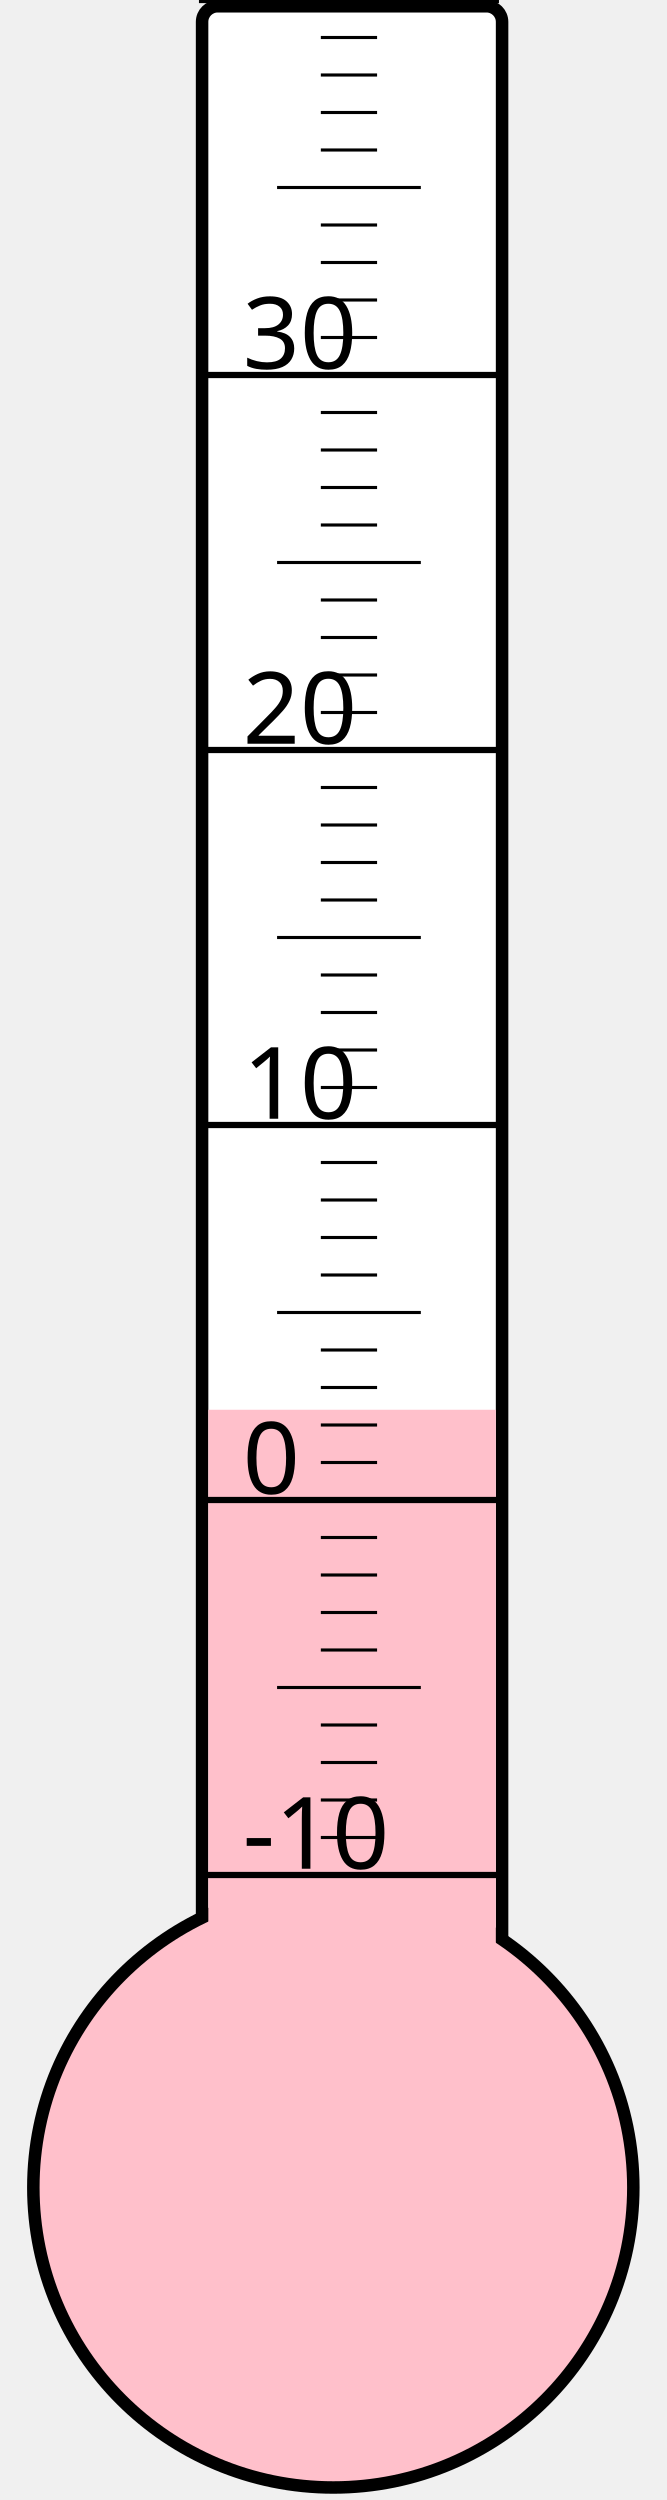
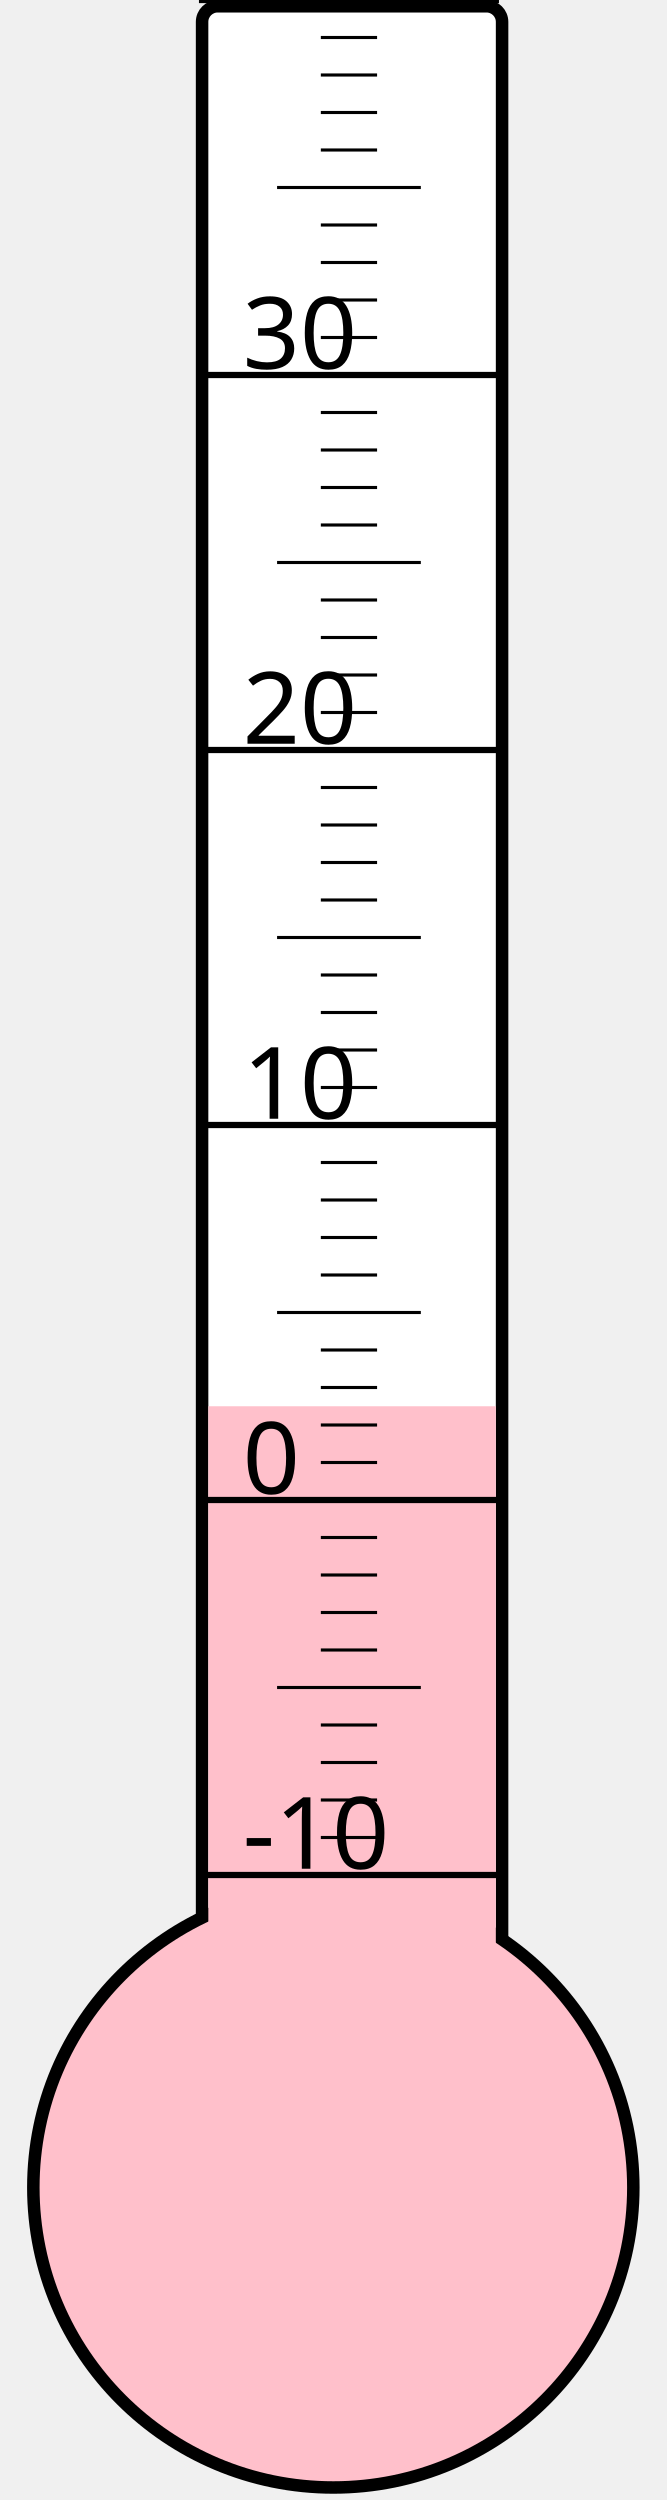
<svg xmlns="http://www.w3.org/2000/svg" width="40px" height="150px" viewBox="0 0 200 800">
  <rect width="200" height="800" x="0" y="0" style="fill: #ffffeb; fill-opacity: 0;" />
  <rect width="96" height="680" x="58" y="2" rx="5" ry="5" style="fill: white; fill-opacity: 1; stroke: black; stroke-width: 4;" />
  <circle cx="100" cy="700" r="96" style="fill: pink; stroke: black; stroke-width: 4;" />
-   <rect width="92" height="248.875" x="60" y="451.125" style="fill: pink; fill-opacity: 1; stroke-width: 0;" />
+   <rect width="92" height="250.0" x="60" y="450.0" style="fill: pink; fill-opacity: 1; stroke-width: 0;" />
  <text x="71" y="598" style="font-family: sans-serif; font-size: 24pt;">-10</text>
  <text x="71" y="478" style="font-family: sans-serif; font-size: 24pt;">0</text>
  <text x="71" y="358" style="font-family: sans-serif; font-size: 24pt;">10</text>
  <text x="71" y="238" style="font-family: sans-serif; font-size: 24pt;">20</text>
  <text x="71" y="118" style="font-family: sans-serif; font-size: 24pt;">30</text>
  <g style="stroke: black;">
    <line x1="57" y1="600" x2="153" y2="600" style="stroke-width: 2;" />
    <line x1="96" y1="588" x2="114" y2="588" style="stroke-width: 1;" />
    <line x1="96" y1="576" x2="114" y2="576" style="stroke-width: 1;" />
    <line x1="96" y1="564" x2="114" y2="564" style="stroke-width: 1;" />
    <line x1="96" y1="552" x2="114" y2="552" style="stroke-width: 1;" />
    <line x1="82" y1="540" x2="128" y2="540" style="stroke-width: 1;" />
    <line x1="96" y1="528" x2="114" y2="528" style="stroke-width: 1;" />
    <line x1="96" y1="516" x2="114" y2="516" style="stroke-width: 1;" />
    <line x1="96" y1="504" x2="114" y2="504" style="stroke-width: 1;" />
    <line x1="96" y1="492" x2="114" y2="492" style="stroke-width: 1;" />
    <line x1="57" y1="480" x2="153" y2="480" style="stroke-width: 2;" />
    <line x1="96" y1="468" x2="114" y2="468" style="stroke-width: 1;" />
    <line x1="96" y1="456" x2="114" y2="456" style="stroke-width: 1;" />
    <line x1="96" y1="444" x2="114" y2="444" style="stroke-width: 1;" />
    <line x1="96" y1="432" x2="114" y2="432" style="stroke-width: 1;" />
    <line x1="82" y1="420" x2="128" y2="420" style="stroke-width: 1;" />
    <line x1="96" y1="408" x2="114" y2="408" style="stroke-width: 1;" />
    <line x1="96" y1="396" x2="114" y2="396" style="stroke-width: 1;" />
    <line x1="96" y1="384" x2="114" y2="384" style="stroke-width: 1;" />
    <line x1="96" y1="372" x2="114" y2="372" style="stroke-width: 1;" />
    <line x1="57" y1="360" x2="153" y2="360" style="stroke-width: 2;" />
    <line x1="96" y1="348" x2="114" y2="348" style="stroke-width: 1;" />
    <line x1="96" y1="336" x2="114" y2="336" style="stroke-width: 1;" />
    <line x1="96" y1="324" x2="114" y2="324" style="stroke-width: 1;" />
    <line x1="96" y1="312" x2="114" y2="312" style="stroke-width: 1;" />
    <line x1="82" y1="300" x2="128" y2="300" style="stroke-width: 1;" />
    <line x1="96" y1="288" x2="114" y2="288" style="stroke-width: 1;" />
    <line x1="96" y1="276" x2="114" y2="276" style="stroke-width: 1;" />
    <line x1="96" y1="264" x2="114" y2="264" style="stroke-width: 1;" />
    <line x1="96" y1="252" x2="114" y2="252" style="stroke-width: 1;" />
    <line x1="57" y1="240" x2="153" y2="240" style="stroke-width: 2;" />
    <line x1="96" y1="228" x2="114" y2="228" style="stroke-width: 1;" />
    <line x1="96" y1="216" x2="114" y2="216" style="stroke-width: 1;" />
    <line x1="96" y1="204" x2="114" y2="204" style="stroke-width: 1;" />
    <line x1="96" y1="192" x2="114" y2="192" style="stroke-width: 1;" />
    <line x1="82" y1="180" x2="128" y2="180" style="stroke-width: 1;" />
    <line x1="96" y1="168" x2="114" y2="168" style="stroke-width: 1;" />
    <line x1="96" y1="156" x2="114" y2="156" style="stroke-width: 1;" />
    <line x1="96" y1="144" x2="114" y2="144" style="stroke-width: 1;" />
    <line x1="96" y1="132" x2="114" y2="132" style="stroke-width: 1;" />
    <line x1="57" y1="120" x2="153" y2="120" style="stroke-width: 2;" />
    <line x1="96" y1="108" x2="114" y2="108" style="stroke-width: 1;" />
    <line x1="96" y1="96" x2="114" y2="96" style="stroke-width: 1;" />
    <line x1="96" y1="84" x2="114" y2="84" style="stroke-width: 1;" />
    <line x1="96" y1="72" x2="114" y2="72" style="stroke-width: 1;" />
    <line x1="82" y1="60" x2="128" y2="60" style="stroke-width: 1;" />
    <line x1="96" y1="48" x2="114" y2="48" style="stroke-width: 1;" />
    <line x1="96" y1="36" x2="114" y2="36" style="stroke-width: 1;" />
    <line x1="96" y1="24" x2="114" y2="24" style="stroke-width: 1;" />
    <line x1="96" y1="12" x2="114" y2="12" style="stroke-width: 1;" />
    <line x1="57" y1="0" x2="153" y2="0" style="stroke-width: 2;" />
  </g>
</svg>
